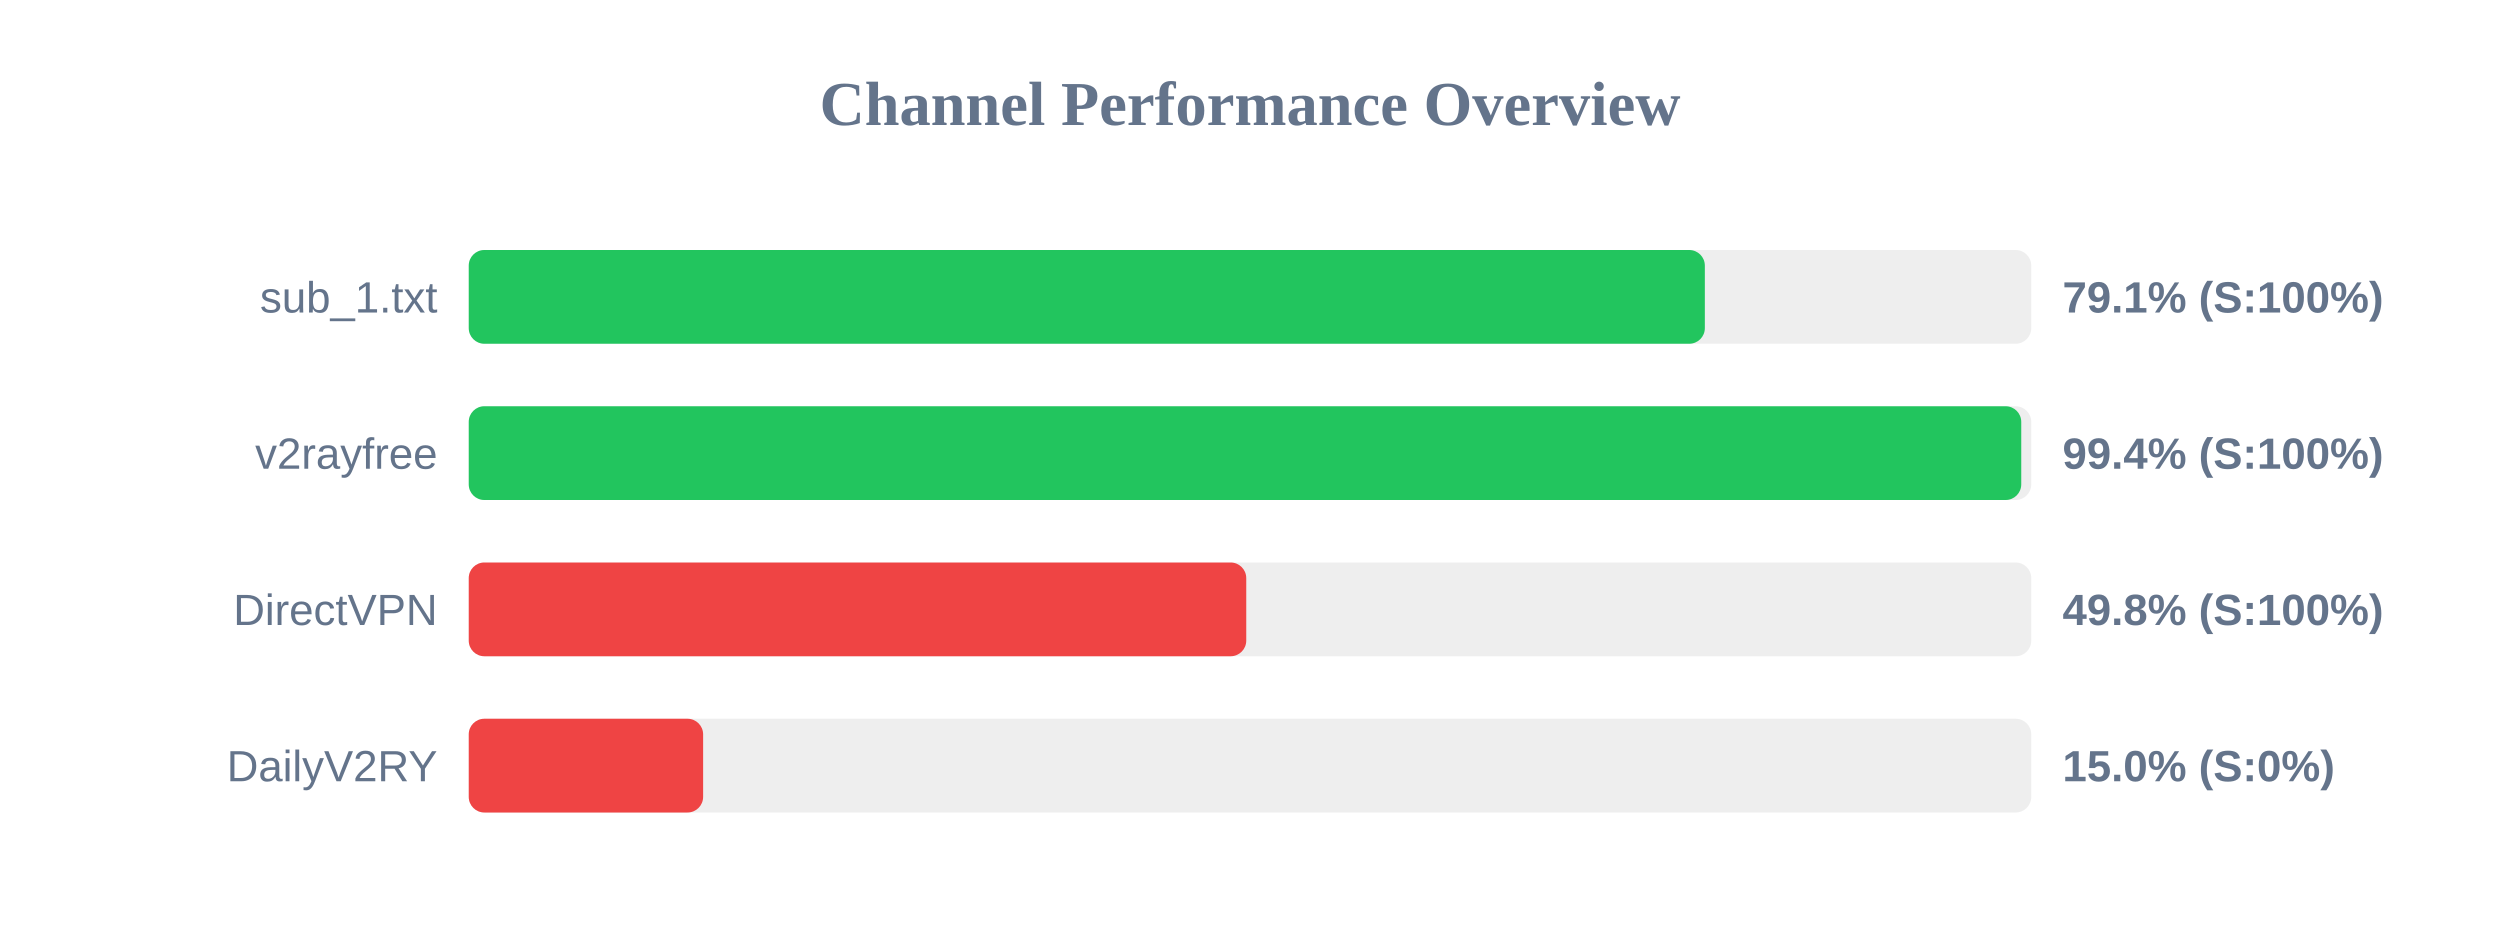
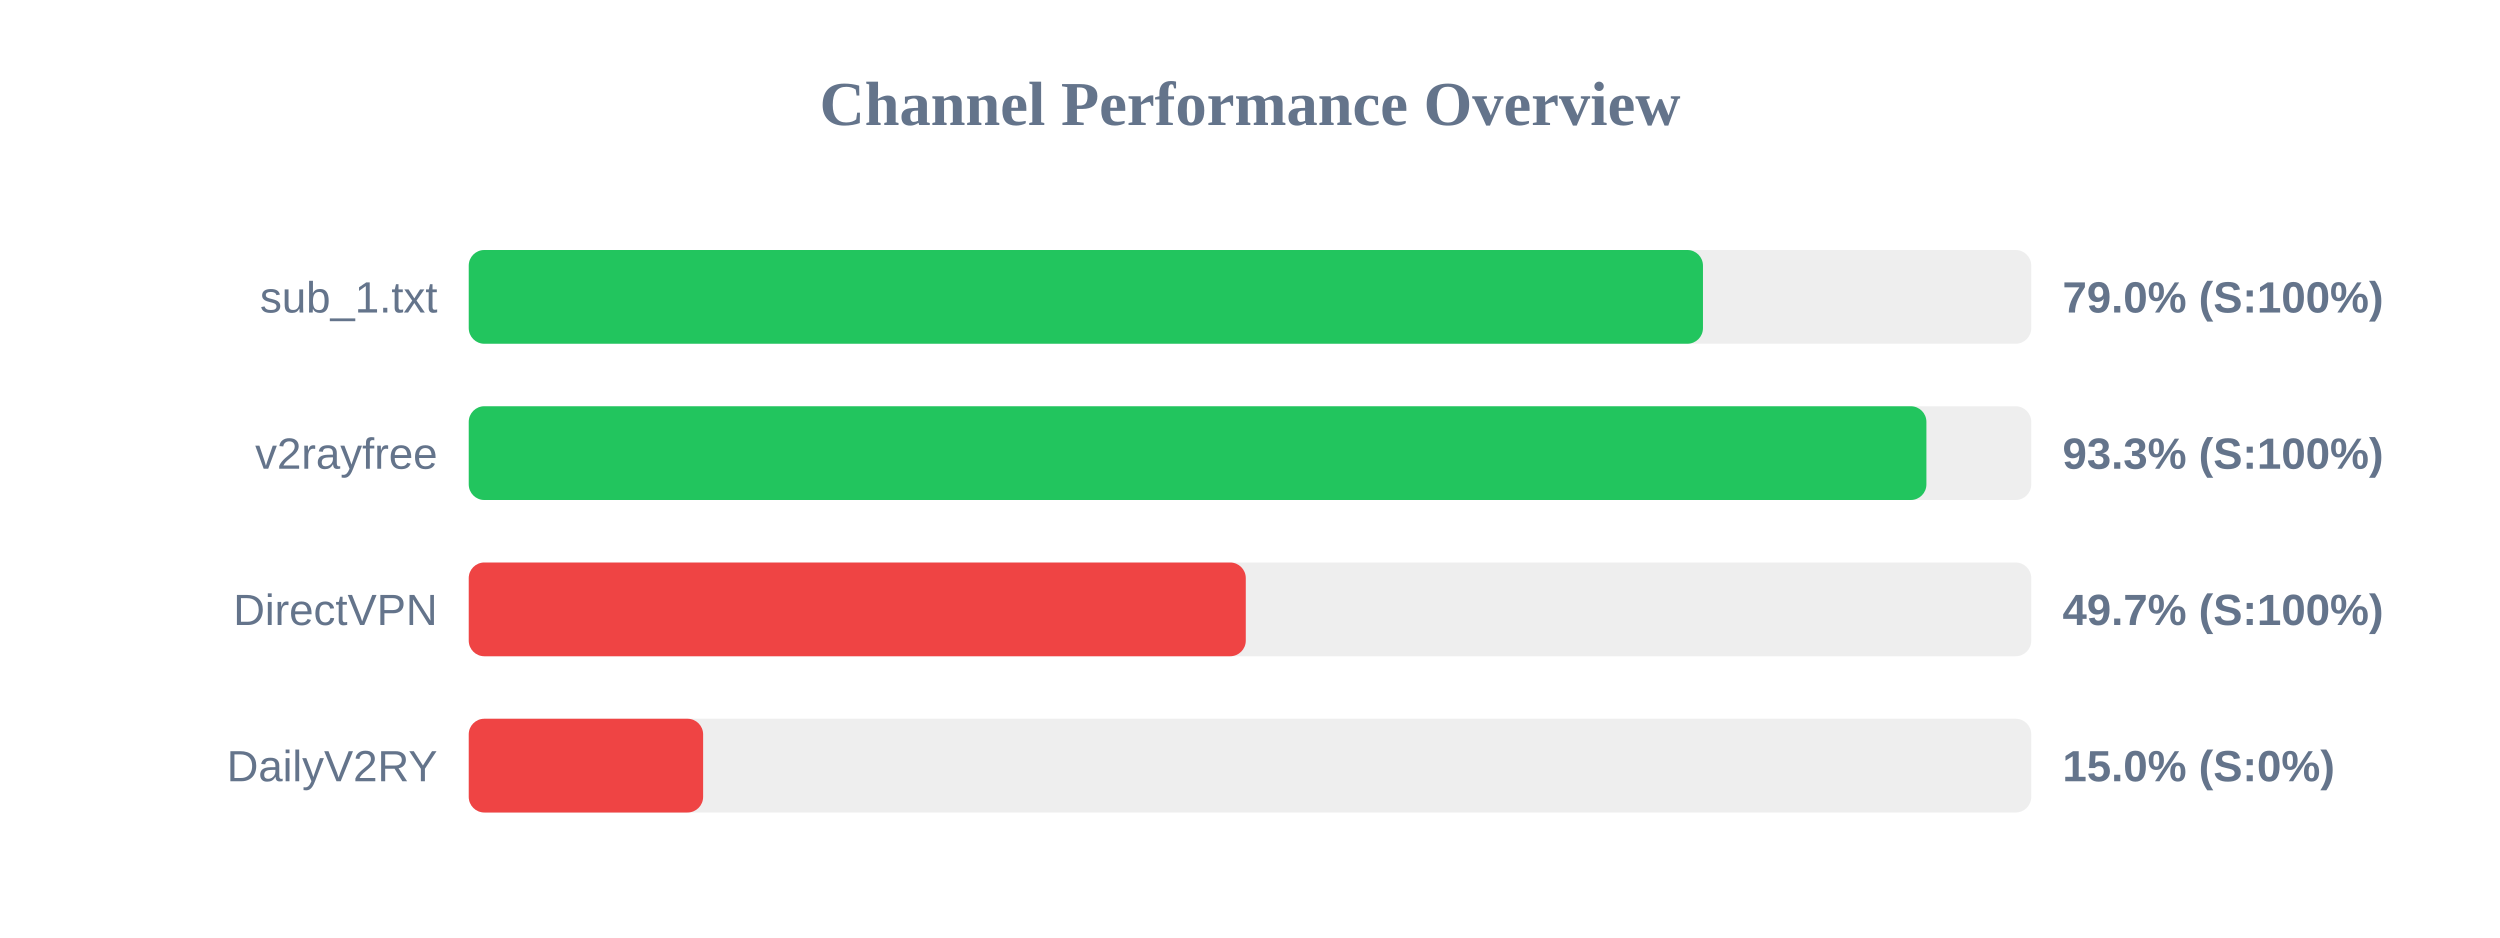
<svg xmlns="http://www.w3.org/2000/svg" width="800" height="300" version="1.1">
  <style>
        .row { font: 14px Arial; fill: #64748b; }
        .score { font: bold 14px Arial; fill: #64748b; }
    </style>
  <text x="400" y="40" text-anchor="middle" font-size="20px" font-weight="bold" fill="#64748b">Channel Performance Overview</text>
  <rect x="150" y="80" width="500" height="30" fill="#eee" rx="5" />
-   <rect x="150" y="80" width="395.55" height="30" fill="#22c55e" rx="5" />
+   <rect x="150" y="80" width="394.95" height="30" fill="#22c55e" rx="5" />
  <text x="140" y="100" text-anchor="end" class="row">sub_1.txt</text>
-   <text x="660" y="100" text-anchor="start" class="score">79.1% (S:100%)</text>
+   <text x="660" y="100" text-anchor="start" class="score">79.0% (S:100%)</text>
  <rect x="150" y="130" width="500" height="30" fill="#eee" rx="5" />
-   <rect x="150" y="130" width="496.8" height="30" fill="#22c55e" rx="5" />
+   <rect x="150" y="130" width="466.45" height="30" fill="#22c55e" rx="5" />
  <text x="140" y="150" text-anchor="end" class="row">v2rayfree</text>
-   <text x="660" y="150" text-anchor="start" class="score">99.4% (S:100%)</text>
+   <text x="660" y="150" text-anchor="start" class="score">93.3% (S:100%)</text>
  <rect x="150" y="180" width="500" height="30" fill="#eee" rx="5" />
-   <rect x="150" y="180" width="248.8" height="30" fill="#ef4444" rx="5" />
+   <rect x="150" y="180" width="248.65" height="30" fill="#ef4444" rx="5" />
  <text x="140" y="200" text-anchor="end" class="row">DirectVPN</text>
-   <text x="660" y="200" text-anchor="start" class="score">49.8% (S:100%)</text>
+   <text x="660" y="200" text-anchor="start" class="score">49.7% (S:100%)</text>
  <rect x="150" y="230" width="500" height="30" fill="#eee" rx="5" />
  <rect x="150" y="230" width="75.0" height="30" fill="#ef4444" rx="5" />
  <text x="140" y="250" text-anchor="end" class="row">DailyV2RY</text>
  <text x="660" y="250" text-anchor="start" class="score">15.0% (S:0%)</text>
</svg>
